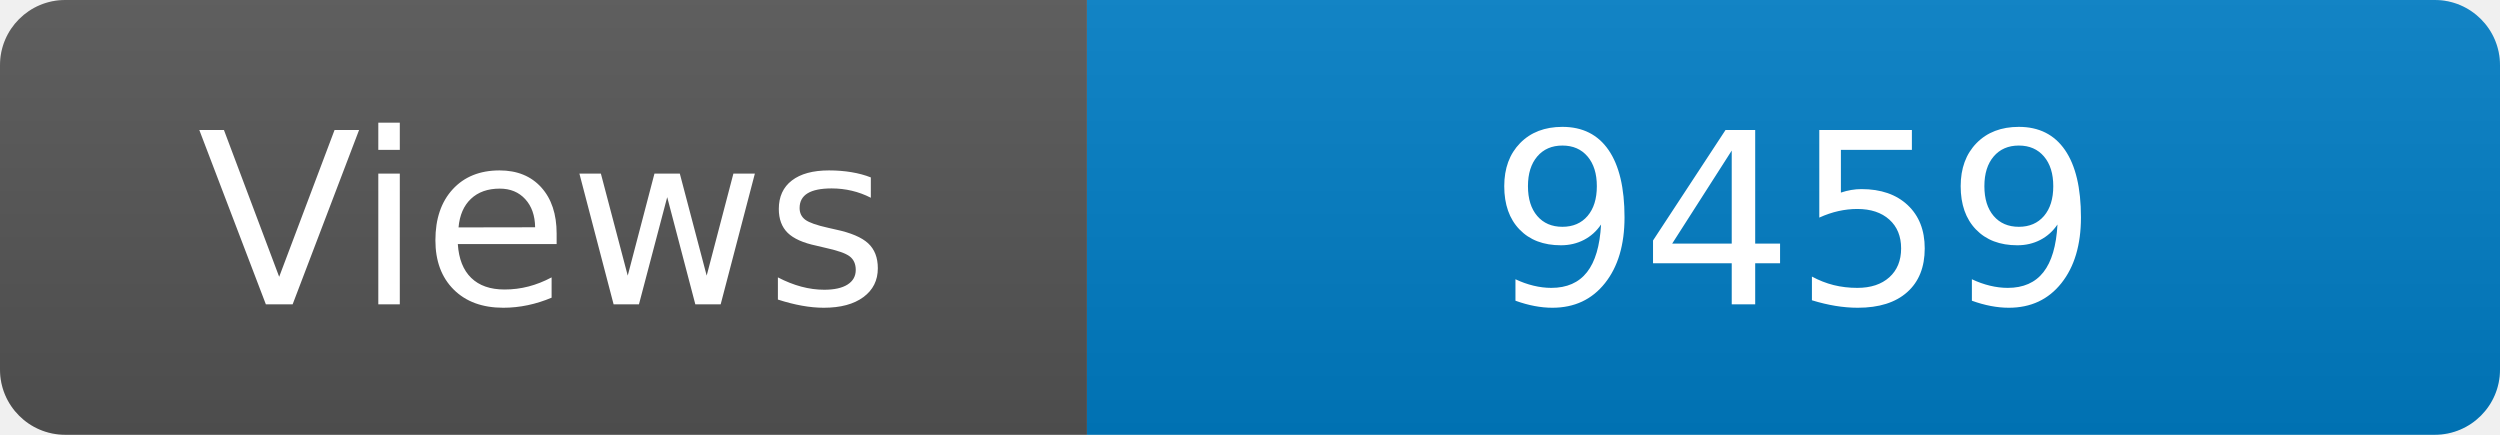
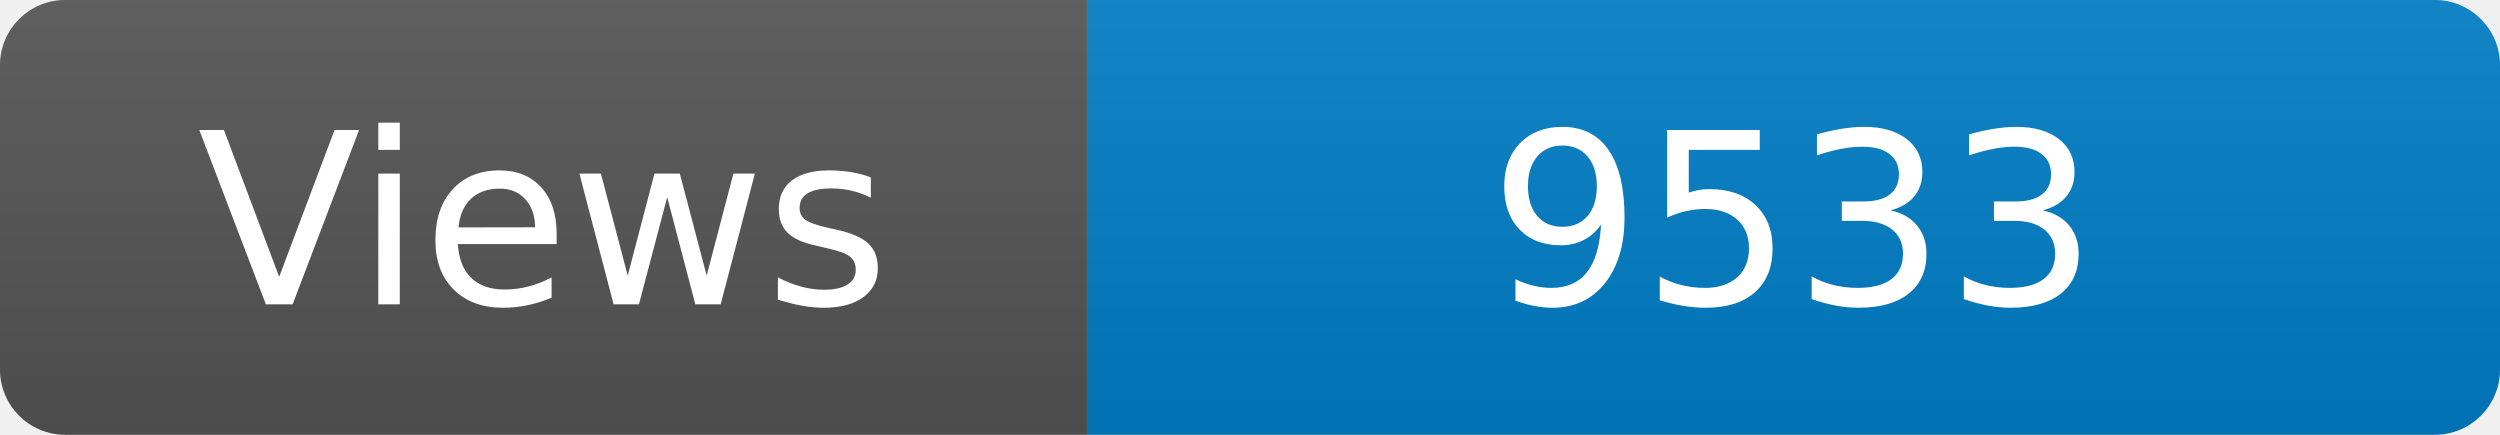
<svg xmlns="http://www.w3.org/2000/svg" width="115" height="20" role="img" aria-label="Maintained?: yes">
  <linearGradient id="s" x2="0" y2="100%">
    <stop offset="0" stop-color="#bbb" stop-opacity=".1" />
    <stop offset="1" stop-opacity=".1" />
  </linearGradient>
  <clipPath id="r">
    <rect width="115" height="20" rx="3" fill="#fff" />
  </clipPath>
  <g clip-path="url(#r)">
    <rect width="50" height="20" fill="#555" />
    <rect x="50" width="160" height="20" fill="#007ec6" />
    <rect width="115" height="20" fill="url(#s)" />
  </g>
  <g fill="#fff" text-anchor="middle" font-family="Verdana,Geneva,DejaVu Sans,sans-serif" font-size="110">
    <text x="250" y="140" transform="scale(.1)" fill="#fff">Views</text>
-     <text x="825" y="140" transform="scale(.1)" fill="#fff">9459</text>
+     <text x="825" y="140" transform="scale(.1)" fill="#fff">9533</text>
  </g>
</svg>
